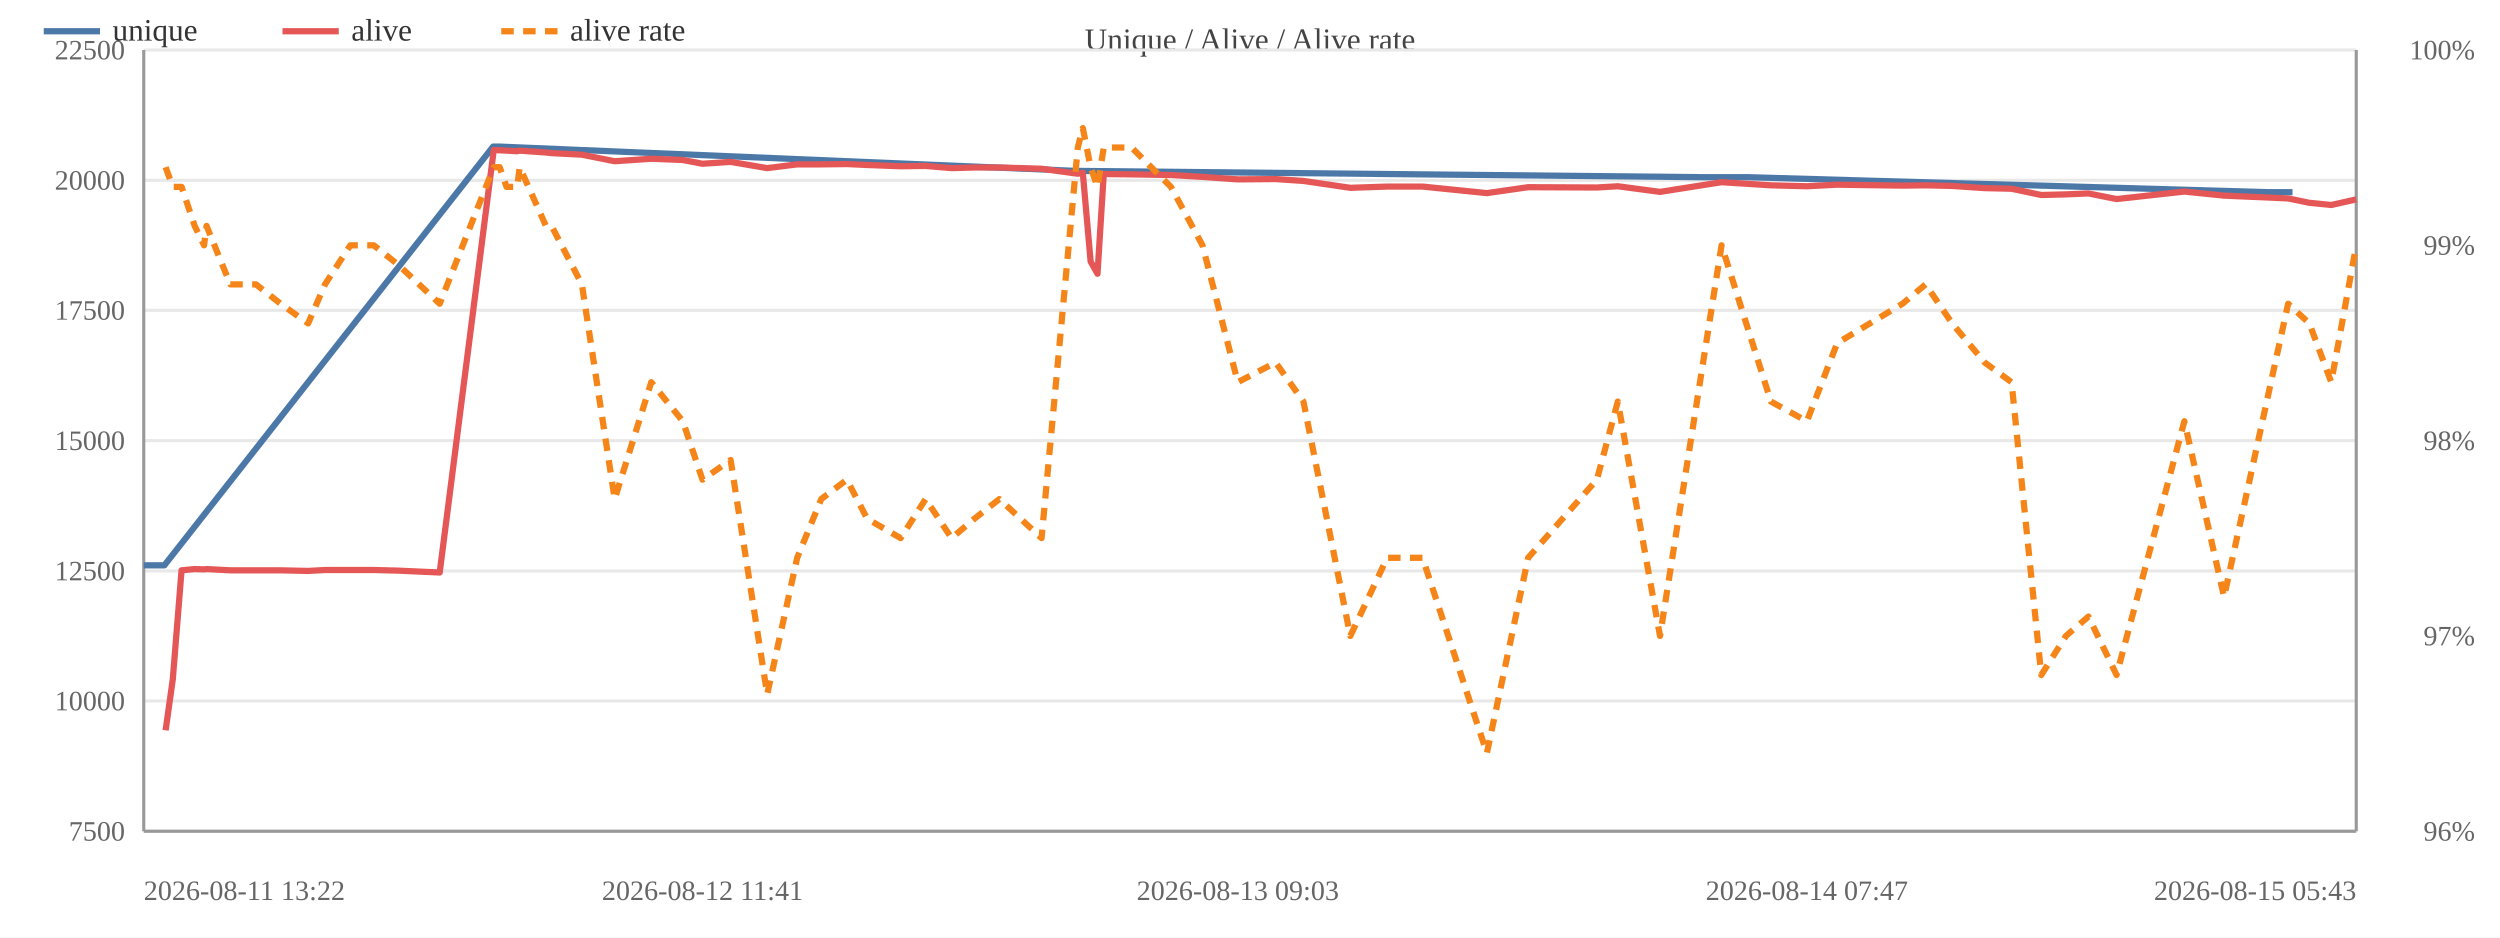
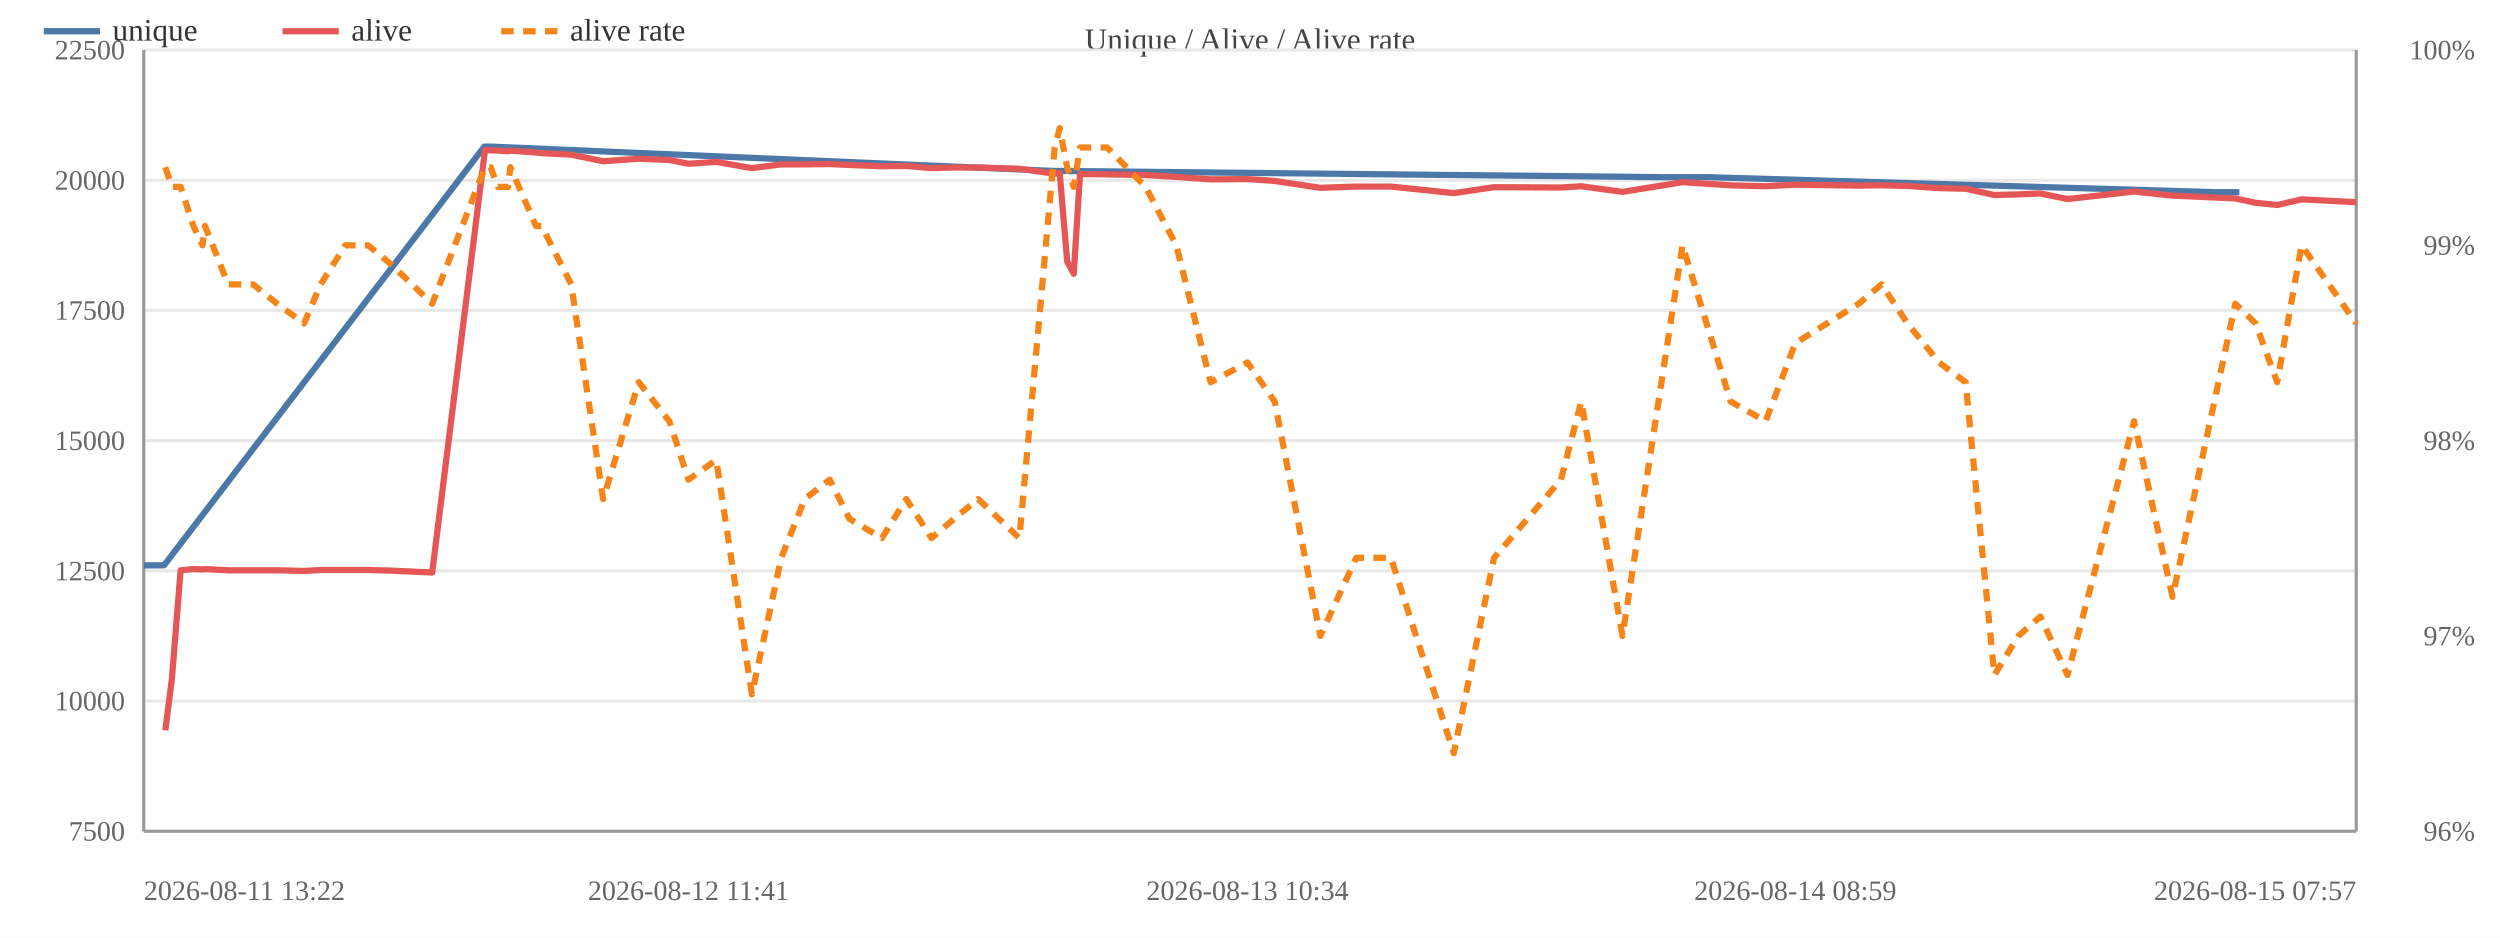
<svg xmlns="http://www.w3.org/2000/svg" width="800" height="300" viewBox="0 0 800 300">
  <rect width="800" height="300" fill="#ffffff" />
  <text x="400.0" y="16" font-size="10" text-anchor="middle" fill="#444">Unique / Alive / Alive rate</text>
  <line x1="46" y1="266.0" x2="754" y2="266.0" stroke="#e8e8e8" />
  <text x="40" y="269.0" font-size="9" text-anchor="end" fill="#666">7500</text>
  <line x1="46" y1="224.3" x2="754" y2="224.3" stroke="#e8e8e8" />
  <text x="40" y="227.3" font-size="9" text-anchor="end" fill="#666">10000</text>
  <line x1="46" y1="182.7" x2="754" y2="182.7" stroke="#e8e8e8" />
  <text x="40" y="185.7" font-size="9" text-anchor="end" fill="#666">12500</text>
  <line x1="46" y1="141.0" x2="754" y2="141.0" stroke="#e8e8e8" />
  <text x="40" y="144.0" font-size="9" text-anchor="end" fill="#666">15000</text>
  <line x1="46" y1="99.3" x2="754" y2="99.3" stroke="#e8e8e8" />
  <text x="40" y="102.3" font-size="9" text-anchor="end" fill="#666">17500</text>
  <line x1="46" y1="57.7" x2="754" y2="57.7" stroke="#e8e8e8" />
  <text x="40" y="60.7" font-size="9" text-anchor="end" fill="#666">20000</text>
  <line x1="46" y1="16.0" x2="754" y2="16.0" stroke="#e8e8e8" />
  <text x="40" y="19.0" font-size="9" text-anchor="end" fill="#666">22500</text>
  <text x="792" y="269.0" font-size="9" text-anchor="end" fill="#666">96%</text>
  <text x="792" y="206.5" font-size="9" text-anchor="end" fill="#666">97%</text>
  <text x="792" y="144.0" font-size="9" text-anchor="end" fill="#666">98%</text>
  <text x="792" y="81.5" font-size="9" text-anchor="end" fill="#666">99%</text>
  <text x="792" y="19.0" font-size="9" text-anchor="end" fill="#666">100%</text>
  <line x1="754" y1="16" x2="754" y2="266" stroke="#999" />
  <line x1="46" y1="16" x2="46" y2="266" stroke="#999" />
  <line x1="46" y1="266" x2="754" y2="266" stroke="#999" />
-   <polyline fill="none" stroke="#4c78a8" stroke-width="2" stroke-linejoin="round" points="46.0,180.9 52.6,180.9 157.8,46.9 159.7,46.9 344.6,54.7 346.2,54.7 544.4,56.7 559.3,56.7 725.7,61.5 733.6,61.5" />
+   <polyline fill="none" stroke="#4c78a8" stroke-width="2" stroke-linejoin="round" points="46.0,180.9 52.5,180.9 155.0,46.9 156.9,46.9 337.2,54.7 338.8,54.7 532.1,56.7 546.6,56.7 708.9,61.5 716.6,61.5" />
  <circle cx="46.0" cy="180.9" r="4" fill="transparent" />
-   <circle cx="52.6" cy="180.9" r="4" fill="transparent" />
-   <circle cx="157.8" cy="46.9" r="4" fill="transparent" />
-   <circle cx="159.7" cy="46.9" r="4" fill="transparent" />
-   <circle cx="344.6" cy="54.7" r="4" fill="transparent" />
-   <circle cx="346.2" cy="54.7" r="4" fill="transparent" />
-   <circle cx="544.4" cy="56.7" r="4" fill="transparent" />
-   <circle cx="559.3" cy="56.7" r="4" fill="transparent" />
-   <circle cx="725.7" cy="61.5" r="4" fill="transparent" />
-   <circle cx="733.6" cy="61.5" r="4" fill="transparent" />
-   <polyline fill="none" stroke="#e45756" stroke-width="2" stroke-linejoin="round" points="53.0,233.7 55.3,217.3 58.1,182.5 62.3,182.1 65.3,182.2 66.1,182.1 73.7,182.5 81.9,182.5 89.8,182.5 98.6,182.7 104.0,182.4 112.1,182.4 119.6,182.4 127.4,182.6 140.7,183.2 158.0,48.0 159.9,48.1 162.1,48.2 165.5,48.4 166.3,48.2 174.7,48.8 176.5,49.0 186.2,49.5 196.7,51.6 208.4,50.8 218.5,51.2 224.8,52.4 233.8,51.8 245.5,53.8 255.1,52.6 262.8,52.6 271.0,52.5 277.5,52.8 288.2,53.2 296.2,53.1 304.5,53.8 311.8,53.6 319.8,53.6 333.3,54.0 344.9,55.6 346.5,55.3 349.0,83.7 351.2,87.6 353.2,55.7 362.1,55.8 374.7,56.0 384.8,56.6 396.1,57.4 408.2,57.3 417.1,57.9 432.1,60.1 443.9,59.7 455.2,59.7 475.8,61.8 489.0,59.9 511.0,60.0 517.7,59.6 531.2,61.4 550.9,58.3 566.7,59.3 578.2,59.6 587.9,59.1 608.8,59.4 616.2,59.3 624.7,59.5 635.1,60.2 643.7,60.4 653.2,62.4 661.1,62.2 668.3,61.9 677.3,63.7 699.0,61.3 711.7,62.6 732.2,63.5 739.0,64.9 746.0,65.6 754.0,63.8" />
-   <circle cx="53.0" cy="233.7" r="4" fill="transparent" />
-   <circle cx="55.3" cy="217.3" r="4" fill="transparent" />
-   <circle cx="58.1" cy="182.5" r="4" fill="transparent" />
-   <circle cx="62.3" cy="182.1" r="4" fill="transparent" />
-   <circle cx="65.3" cy="182.2" r="4" fill="transparent" />
-   <circle cx="66.1" cy="182.1" r="4" fill="transparent" />
-   <circle cx="73.7" cy="182.5" r="4" fill="transparent" />
-   <circle cx="81.9" cy="182.5" r="4" fill="transparent" />
-   <circle cx="89.8" cy="182.5" r="4" fill="transparent" />
-   <circle cx="98.6" cy="182.7" r="4" fill="transparent" />
-   <circle cx="104.0" cy="182.4" r="4" fill="transparent" />
-   <circle cx="112.1" cy="182.4" r="4" fill="transparent" />
-   <circle cx="119.6" cy="182.4" r="4" fill="transparent" />
-   <circle cx="127.4" cy="182.6" r="4" fill="transparent" />
-   <circle cx="140.7" cy="183.2" r="4" fill="transparent" />
-   <circle cx="158.0" cy="48.0" r="4" fill="transparent" />
-   <circle cx="159.9" cy="48.1" r="4" fill="transparent" />
-   <circle cx="162.1" cy="48.2" r="4" fill="transparent" />
-   <circle cx="165.5" cy="48.4" r="4" fill="transparent" />
-   <circle cx="166.3" cy="48.2" r="4" fill="transparent" />
-   <circle cx="174.7" cy="48.8" r="4" fill="transparent" />
-   <circle cx="176.5" cy="49.0" r="4" fill="transparent" />
-   <circle cx="186.2" cy="49.5" r="4" fill="transparent" />
-   <circle cx="196.7" cy="51.6" r="4" fill="transparent" />
-   <circle cx="208.4" cy="50.8" r="4" fill="transparent" />
-   <circle cx="218.5" cy="51.2" r="4" fill="transparent" />
-   <circle cx="224.8" cy="52.4" r="4" fill="transparent" />
-   <circle cx="233.8" cy="51.8" r="4" fill="transparent" />
-   <circle cx="245.5" cy="53.8" r="4" fill="transparent" />
-   <circle cx="255.1" cy="52.6" r="4" fill="transparent" />
-   <circle cx="262.8" cy="52.6" r="4" fill="transparent" />
-   <circle cx="271.0" cy="52.5" r="4" fill="transparent" />
-   <circle cx="277.5" cy="52.8" r="4" fill="transparent" />
-   <circle cx="288.2" cy="53.2" r="4" fill="transparent" />
-   <circle cx="296.2" cy="53.1" r="4" fill="transparent" />
-   <circle cx="304.5" cy="53.8" r="4" fill="transparent" />
-   <circle cx="311.8" cy="53.6" r="4" fill="transparent" />
-   <circle cx="319.8" cy="53.6" r="4" fill="transparent" />
-   <circle cx="333.3" cy="54.0" r="4" fill="transparent" />
-   <circle cx="344.9" cy="55.6" r="4" fill="transparent" />
-   <circle cx="346.5" cy="55.3" r="4" fill="transparent" />
-   <circle cx="349.0" cy="83.7" r="4" fill="transparent" />
-   <circle cx="351.2" cy="87.6" r="4" fill="transparent" />
-   <circle cx="353.2" cy="55.7" r="4" fill="transparent" />
-   <circle cx="362.1" cy="55.8" r="4" fill="transparent" />
-   <circle cx="374.7" cy="56.0" r="4" fill="transparent" />
-   <circle cx="384.8" cy="56.6" r="4" fill="transparent" />
-   <circle cx="396.1" cy="57.4" r="4" fill="transparent" />
-   <circle cx="408.2" cy="57.3" r="4" fill="transparent" />
-   <circle cx="417.1" cy="57.9" r="4" fill="transparent" />
-   <circle cx="432.1" cy="60.1" r="4" fill="transparent" />
-   <circle cx="443.9" cy="59.7" r="4" fill="transparent" />
-   <circle cx="455.2" cy="59.7" r="4" fill="transparent" />
-   <circle cx="475.8" cy="61.8" r="4" fill="transparent" />
-   <circle cx="489.0" cy="59.9" r="4" fill="transparent" />
-   <circle cx="511.0" cy="60.0" r="4" fill="transparent" />
-   <circle cx="517.7" cy="59.6" r="4" fill="transparent" />
-   <circle cx="531.2" cy="61.4" r="4" fill="transparent" />
-   <circle cx="550.9" cy="58.3" r="4" fill="transparent" />
-   <circle cx="566.7" cy="59.3" r="4" fill="transparent" />
-   <circle cx="578.2" cy="59.6" r="4" fill="transparent" />
-   <circle cx="587.9" cy="59.1" r="4" fill="transparent" />
-   <circle cx="608.8" cy="59.4" r="4" fill="transparent" />
-   <circle cx="616.2" cy="59.3" r="4" fill="transparent" />
-   <circle cx="624.7" cy="59.5" r="4" fill="transparent" />
-   <circle cx="635.1" cy="60.2" r="4" fill="transparent" />
-   <circle cx="643.7" cy="60.4" r="4" fill="transparent" />
-   <circle cx="653.2" cy="62.4" r="4" fill="transparent" />
-   <circle cx="661.1" cy="62.2" r="4" fill="transparent" />
-   <circle cx="668.3" cy="61.9" r="4" fill="transparent" />
-   <circle cx="677.3" cy="63.7" r="4" fill="transparent" />
-   <circle cx="699.0" cy="61.3" r="4" fill="transparent" />
-   <circle cx="711.7" cy="62.6" r="4" fill="transparent" />
-   <circle cx="732.2" cy="63.5" r="4" fill="transparent" />
-   <circle cx="739.0" cy="64.9" r="4" fill="transparent" />
-   <circle cx="746.0" cy="65.6" r="4" fill="transparent" />
-   <circle cx="754.0" cy="63.8" r="4" fill="transparent" />
-   <polyline fill="none" stroke="#f58518" stroke-width="2" stroke-dasharray="4,3" stroke-linejoin="round" points="53.0,53.5 55.3,59.8 58.1,59.8 62.3,72.3 65.3,78.5 66.1,72.3 73.7,91.0 81.9,91.0 89.8,97.2 98.6,103.5 104.0,91.0 112.1,78.5 119.6,78.5 127.4,84.7 140.7,97.2 158.0,53.5 159.9,53.5 162.1,59.8 165.5,59.8 166.3,53.5 174.7,72.3 176.5,72.3 186.2,91.0 196.7,159.7 208.4,122.3 218.5,134.8 224.8,153.5 233.8,147.2 245.5,222.2 255.1,178.5 262.8,159.7 271.0,153.5 277.5,166.0 288.2,172.2 296.2,159.7 304.5,172.2 311.8,166.0 319.8,159.7 333.3,172.2 344.9,47.2 346.5,41.0 349.0,53.5 351.2,59.8 353.2,47.2 362.1,47.2 374.7,59.8 384.8,78.5 396.1,122.3 408.2,116.0 417.1,128.5 432.1,203.5 443.9,178.5 455.2,178.5 475.8,241.0 489.0,178.5 511.0,153.5 517.7,128.5 531.2,203.5 550.9,78.5 566.7,128.5 578.2,134.8 587.9,109.8 608.8,97.2 616.2,91.0 624.7,103.5 635.1,116.0 643.7,122.3 653.2,216.0 661.1,203.5 668.3,197.3 677.3,216.0 699.0,134.8 711.7,191.0 732.2,97.2 739.0,103.5 746.0,122.3 754.0,78.5" />
-   <circle cx="53.0" cy="53.5" r="4" fill="transparent" />
-   <circle cx="55.3" cy="59.8" r="4" fill="transparent" />
-   <circle cx="58.1" cy="59.8" r="4" fill="transparent" />
-   <circle cx="62.3" cy="72.3" r="4" fill="transparent" />
-   <circle cx="65.3" cy="78.5" r="4" fill="transparent" />
-   <circle cx="66.1" cy="72.3" r="4" fill="transparent" />
-   <circle cx="73.7" cy="91.0" r="4" fill="transparent" />
-   <circle cx="81.9" cy="91.0" r="4" fill="transparent" />
-   <circle cx="89.8" cy="97.2" r="4" fill="transparent" />
-   <circle cx="98.6" cy="103.5" r="4" fill="transparent" />
-   <circle cx="104.0" cy="91.0" r="4" fill="transparent" />
-   <circle cx="112.1" cy="78.5" r="4" fill="transparent" />
-   <circle cx="119.6" cy="78.5" r="4" fill="transparent" />
-   <circle cx="127.4" cy="84.7" r="4" fill="transparent" />
-   <circle cx="140.7" cy="97.2" r="4" fill="transparent" />
-   <circle cx="158.0" cy="53.5" r="4" fill="transparent" />
-   <circle cx="159.9" cy="53.5" r="4" fill="transparent" />
-   <circle cx="162.1" cy="59.8" r="4" fill="transparent" />
-   <circle cx="165.5" cy="59.8" r="4" fill="transparent" />
-   <circle cx="166.3" cy="53.5" r="4" fill="transparent" />
-   <circle cx="174.7" cy="72.3" r="4" fill="transparent" />
-   <circle cx="176.5" cy="72.3" r="4" fill="transparent" />
-   <circle cx="186.2" cy="91.0" r="4" fill="transparent" />
-   <circle cx="196.7" cy="159.7" r="4" fill="transparent" />
-   <circle cx="208.4" cy="122.3" r="4" fill="transparent" />
-   <circle cx="218.5" cy="134.8" r="4" fill="transparent" />
-   <circle cx="224.8" cy="153.5" r="4" fill="transparent" />
-   <circle cx="233.8" cy="147.2" r="4" fill="transparent" />
-   <circle cx="245.5" cy="222.2" r="4" fill="transparent" />
-   <circle cx="255.1" cy="178.5" r="4" fill="transparent" />
-   <circle cx="262.8" cy="159.7" r="4" fill="transparent" />
-   <circle cx="271.0" cy="153.5" r="4" fill="transparent" />
-   <circle cx="277.5" cy="166.0" r="4" fill="transparent" />
-   <circle cx="288.2" cy="172.2" r="4" fill="transparent" />
-   <circle cx="296.2" cy="159.7" r="4" fill="transparent" />
-   <circle cx="304.5" cy="172.2" r="4" fill="transparent" />
-   <circle cx="311.8" cy="166.0" r="4" fill="transparent" />
-   <circle cx="319.8" cy="159.7" r="4" fill="transparent" />
-   <circle cx="333.3" cy="172.2" r="4" fill="transparent" />
-   <circle cx="344.9" cy="47.2" r="4" fill="transparent" />
-   <circle cx="346.5" cy="41.0" r="4" fill="transparent" />
-   <circle cx="349.0" cy="53.5" r="4" fill="transparent" />
-   <circle cx="351.2" cy="59.8" r="4" fill="transparent" />
-   <circle cx="353.2" cy="47.2" r="4" fill="transparent" />
-   <circle cx="362.1" cy="47.2" r="4" fill="transparent" />
-   <circle cx="374.7" cy="59.8" r="4" fill="transparent" />
-   <circle cx="384.8" cy="78.5" r="4" fill="transparent" />
-   <circle cx="396.1" cy="122.3" r="4" fill="transparent" />
-   <circle cx="408.2" cy="116.0" r="4" fill="transparent" />
-   <circle cx="417.1" cy="128.5" r="4" fill="transparent" />
-   <circle cx="432.1" cy="203.5" r="4" fill="transparent" />
-   <circle cx="443.9" cy="178.5" r="4" fill="transparent" />
-   <circle cx="455.2" cy="178.5" r="4" fill="transparent" />
-   <circle cx="475.8" cy="241.0" r="4" fill="transparent" />
-   <circle cx="489.0" cy="178.5" r="4" fill="transparent" />
-   <circle cx="511.0" cy="153.5" r="4" fill="transparent" />
-   <circle cx="517.7" cy="128.5" r="4" fill="transparent" />
-   <circle cx="531.2" cy="203.5" r="4" fill="transparent" />
-   <circle cx="550.9" cy="78.5" r="4" fill="transparent" />
-   <circle cx="566.7" cy="128.5" r="4" fill="transparent" />
-   <circle cx="578.2" cy="134.8" r="4" fill="transparent" />
-   <circle cx="587.9" cy="109.8" r="4" fill="transparent" />
-   <circle cx="608.8" cy="97.2" r="4" fill="transparent" />
-   <circle cx="616.2" cy="91.0" r="4" fill="transparent" />
-   <circle cx="624.7" cy="103.5" r="4" fill="transparent" />
-   <circle cx="635.1" cy="116.0" r="4" fill="transparent" />
-   <circle cx="643.7" cy="122.3" r="4" fill="transparent" />
-   <circle cx="653.2" cy="216.0" r="4" fill="transparent" />
-   <circle cx="661.1" cy="203.5" r="4" fill="transparent" />
-   <circle cx="668.3" cy="197.3" r="4" fill="transparent" />
-   <circle cx="677.3" cy="216.0" r="4" fill="transparent" />
-   <circle cx="699.0" cy="134.8" r="4" fill="transparent" />
-   <circle cx="711.7" cy="191.0" r="4" fill="transparent" />
-   <circle cx="732.2" cy="97.2" r="4" fill="transparent" />
-   <circle cx="739.0" cy="103.5" r="4" fill="transparent" />
-   <circle cx="746.0" cy="122.3" r="4" fill="transparent" />
-   <circle cx="754.0" cy="78.5" r="4" fill="transparent" />
+   <circle cx="52.5" cy="180.9" r="4" fill="transparent" />
+   <circle cx="155.0" cy="46.9" r="4" fill="transparent" />
+   <circle cx="156.9" cy="46.9" r="4" fill="transparent" />
+   <circle cx="337.2" cy="54.7" r="4" fill="transparent" />
+   <circle cx="338.8" cy="54.7" r="4" fill="transparent" />
+   <circle cx="532.1" cy="56.7" r="4" fill="transparent" />
+   <circle cx="546.6" cy="56.7" r="4" fill="transparent" />
+   <circle cx="708.9" cy="61.5" r="4" fill="transparent" />
+   <circle cx="716.6" cy="61.5" r="4" fill="transparent" />
+   <polyline fill="none" stroke="#e45756" stroke-width="2" stroke-linejoin="round" points="52.9,233.7 55.0,217.3 57.8,182.5 61.9,182.1 64.8,182.2 65.6,182.1 73.0,182.5 81.0,182.5 88.7,182.5 97.3,182.7 102.6,182.4 110.5,182.4 117.8,182.4 125.3,182.6 138.3,183.2 155.2,48.0 157.0,48.1 159.3,48.2 162.6,48.4 163.3,48.2 171.5,48.8 173.3,49.0 182.8,49.5 193.0,51.6 204.4,50.8 214.2,51.2 220.3,52.4 229.2,51.8 240.6,53.8 250.0,52.6 257.5,52.6 265.5,52.5 271.8,52.8 282.2,53.2 290.0,53.1 298.1,53.8 305.3,53.6 313.0,53.6 326.2,54.0 337.5,55.6 339.1,55.3 341.5,83.7 343.6,87.6 345.6,55.7 354.3,55.8 366.6,56.0 376.4,56.6 387.4,57.4 399.2,57.3 407.9,57.9 422.5,60.1 434.0,59.7 445.1,59.7 465.2,61.8 478.1,59.9 499.5,60.0 506.0,59.6 519.2,61.4 538.4,58.3 553.8,59.3 565.0,59.6 574.5,59.1 594.8,59.4 602.1,59.3 610.4,59.5 620.5,60.2 629.0,60.4 638.2,62.4 645.9,62.2 652.9,61.9 661.6,63.7 682.9,61.3 695.2,62.6 715.3,63.5 721.8,64.9 728.7,65.6 736.5,63.8 754.0,64.7" />
+   <circle cx="52.9" cy="233.7" r="4" fill="transparent" />
+   <circle cx="55.0" cy="217.3" r="4" fill="transparent" />
+   <circle cx="57.8" cy="182.5" r="4" fill="transparent" />
+   <circle cx="61.9" cy="182.1" r="4" fill="transparent" />
+   <circle cx="64.8" cy="182.2" r="4" fill="transparent" />
+   <circle cx="65.6" cy="182.1" r="4" fill="transparent" />
+   <circle cx="73.0" cy="182.5" r="4" fill="transparent" />
+   <circle cx="81.0" cy="182.5" r="4" fill="transparent" />
+   <circle cx="88.7" cy="182.5" r="4" fill="transparent" />
+   <circle cx="97.3" cy="182.7" r="4" fill="transparent" />
+   <circle cx="102.6" cy="182.4" r="4" fill="transparent" />
+   <circle cx="110.5" cy="182.4" r="4" fill="transparent" />
+   <circle cx="117.8" cy="182.4" r="4" fill="transparent" />
+   <circle cx="125.3" cy="182.6" r="4" fill="transparent" />
+   <circle cx="138.3" cy="183.2" r="4" fill="transparent" />
+   <circle cx="155.2" cy="48.0" r="4" fill="transparent" />
+   <circle cx="157.0" cy="48.1" r="4" fill="transparent" />
+   <circle cx="159.3" cy="48.2" r="4" fill="transparent" />
+   <circle cx="162.6" cy="48.4" r="4" fill="transparent" />
+   <circle cx="163.3" cy="48.2" r="4" fill="transparent" />
+   <circle cx="171.5" cy="48.8" r="4" fill="transparent" />
+   <circle cx="173.3" cy="49.0" r="4" fill="transparent" />
+   <circle cx="182.8" cy="49.5" r="4" fill="transparent" />
+   <circle cx="193.0" cy="51.6" r="4" fill="transparent" />
+   <circle cx="204.4" cy="50.8" r="4" fill="transparent" />
+   <circle cx="214.2" cy="51.2" r="4" fill="transparent" />
+   <circle cx="220.3" cy="52.4" r="4" fill="transparent" />
+   <circle cx="229.2" cy="51.8" r="4" fill="transparent" />
+   <circle cx="240.6" cy="53.8" r="4" fill="transparent" />
+   <circle cx="250.0" cy="52.6" r="4" fill="transparent" />
+   <circle cx="257.5" cy="52.6" r="4" fill="transparent" />
+   <circle cx="265.5" cy="52.5" r="4" fill="transparent" />
+   <circle cx="271.8" cy="52.8" r="4" fill="transparent" />
+   <circle cx="282.2" cy="53.2" r="4" fill="transparent" />
+   <circle cx="290.0" cy="53.1" r="4" fill="transparent" />
+   <circle cx="298.1" cy="53.8" r="4" fill="transparent" />
+   <circle cx="305.3" cy="53.6" r="4" fill="transparent" />
+   <circle cx="313.0" cy="53.6" r="4" fill="transparent" />
+   <circle cx="326.2" cy="54.0" r="4" fill="transparent" />
+   <circle cx="337.5" cy="55.6" r="4" fill="transparent" />
+   <circle cx="339.1" cy="55.3" r="4" fill="transparent" />
+   <circle cx="341.5" cy="83.7" r="4" fill="transparent" />
+   <circle cx="343.6" cy="87.6" r="4" fill="transparent" />
+   <circle cx="345.6" cy="55.7" r="4" fill="transparent" />
+   <circle cx="354.3" cy="55.8" r="4" fill="transparent" />
+   <circle cx="366.6" cy="56.0" r="4" fill="transparent" />
+   <circle cx="376.4" cy="56.6" r="4" fill="transparent" />
+   <circle cx="387.4" cy="57.4" r="4" fill="transparent" />
+   <circle cx="399.2" cy="57.3" r="4" fill="transparent" />
+   <circle cx="407.9" cy="57.9" r="4" fill="transparent" />
+   <circle cx="422.5" cy="60.1" r="4" fill="transparent" />
+   <circle cx="434.0" cy="59.7" r="4" fill="transparent" />
+   <circle cx="445.1" cy="59.7" r="4" fill="transparent" />
+   <circle cx="465.2" cy="61.8" r="4" fill="transparent" />
+   <circle cx="478.1" cy="59.9" r="4" fill="transparent" />
+   <circle cx="499.5" cy="60.0" r="4" fill="transparent" />
+   <circle cx="506.0" cy="59.6" r="4" fill="transparent" />
+   <circle cx="519.2" cy="61.4" r="4" fill="transparent" />
+   <circle cx="538.4" cy="58.3" r="4" fill="transparent" />
+   <circle cx="553.8" cy="59.3" r="4" fill="transparent" />
+   <circle cx="565.0" cy="59.6" r="4" fill="transparent" />
+   <circle cx="574.5" cy="59.1" r="4" fill="transparent" />
+   <circle cx="594.8" cy="59.4" r="4" fill="transparent" />
+   <circle cx="602.1" cy="59.3" r="4" fill="transparent" />
+   <circle cx="610.4" cy="59.5" r="4" fill="transparent" />
+   <circle cx="620.5" cy="60.2" r="4" fill="transparent" />
+   <circle cx="629.0" cy="60.4" r="4" fill="transparent" />
+   <circle cx="638.2" cy="62.4" r="4" fill="transparent" />
+   <circle cx="645.9" cy="62.2" r="4" fill="transparent" />
+   <circle cx="652.9" cy="61.9" r="4" fill="transparent" />
+   <circle cx="661.6" cy="63.7" r="4" fill="transparent" />
+   <circle cx="682.9" cy="61.3" r="4" fill="transparent" />
+   <circle cx="695.2" cy="62.6" r="4" fill="transparent" />
+   <circle cx="715.3" cy="63.5" r="4" fill="transparent" />
+   <circle cx="721.8" cy="64.9" r="4" fill="transparent" />
+   <circle cx="728.7" cy="65.6" r="4" fill="transparent" />
+   <circle cx="736.5" cy="63.8" r="4" fill="transparent" />
+   <circle cx="754.0" cy="64.7" r="4" fill="transparent" />
+   <polyline fill="none" stroke="#f58518" stroke-width="2" stroke-dasharray="4,3" stroke-linejoin="round" points="52.9,53.5 55.0,59.8 57.8,59.8 61.9,72.3 64.8,78.5 65.6,72.3 73.0,91.0 81.0,91.0 88.7,97.2 97.3,103.5 102.6,91.0 110.5,78.5 117.8,78.5 125.3,84.7 138.3,97.2 155.2,53.5 157.0,53.5 159.3,59.8 162.6,59.8 163.3,53.5 171.5,72.3 173.3,72.3 182.8,91.0 193.0,159.7 204.4,122.3 214.2,134.8 220.3,153.5 229.2,147.2 240.6,222.2 250.0,178.5 257.5,159.7 265.5,153.5 271.8,166.0 282.2,172.2 290.0,159.7 298.1,172.2 305.3,166.0 313.0,159.7 326.2,172.2 337.5,47.2 339.1,41.0 341.5,53.5 343.6,59.8 345.6,47.2 354.3,47.2 366.6,59.8 376.4,78.5 387.4,122.3 399.2,116.0 407.9,128.5 422.5,203.5 434.0,178.5 445.1,178.5 465.2,241.0 478.1,178.5 499.5,153.5 506.0,128.5 519.2,203.5 538.4,78.5 553.8,128.5 565.0,134.8 574.5,109.8 594.8,97.2 602.1,91.0 610.4,103.5 620.5,116.0 629.0,122.3 638.2,216.0 645.9,203.5 652.9,197.3 661.6,216.0 682.9,134.8 695.2,191.0 715.3,97.2 721.8,103.5 728.7,122.3 736.5,78.5 754.0,103.5" />
+   <circle cx="52.9" cy="53.5" r="4" fill="transparent" />
+   <circle cx="55.0" cy="59.8" r="4" fill="transparent" />
+   <circle cx="57.8" cy="59.8" r="4" fill="transparent" />
+   <circle cx="61.9" cy="72.3" r="4" fill="transparent" />
+   <circle cx="64.8" cy="78.5" r="4" fill="transparent" />
+   <circle cx="65.6" cy="72.3" r="4" fill="transparent" />
+   <circle cx="73.0" cy="91.0" r="4" fill="transparent" />
+   <circle cx="81.0" cy="91.0" r="4" fill="transparent" />
+   <circle cx="88.7" cy="97.2" r="4" fill="transparent" />
+   <circle cx="97.3" cy="103.5" r="4" fill="transparent" />
+   <circle cx="102.6" cy="91.0" r="4" fill="transparent" />
+   <circle cx="110.5" cy="78.5" r="4" fill="transparent" />
+   <circle cx="117.8" cy="78.5" r="4" fill="transparent" />
+   <circle cx="125.3" cy="84.7" r="4" fill="transparent" />
+   <circle cx="138.3" cy="97.2" r="4" fill="transparent" />
+   <circle cx="155.2" cy="53.5" r="4" fill="transparent" />
+   <circle cx="157.0" cy="53.5" r="4" fill="transparent" />
+   <circle cx="159.3" cy="59.8" r="4" fill="transparent" />
+   <circle cx="162.6" cy="59.8" r="4" fill="transparent" />
+   <circle cx="163.3" cy="53.5" r="4" fill="transparent" />
+   <circle cx="171.5" cy="72.3" r="4" fill="transparent" />
+   <circle cx="173.3" cy="72.3" r="4" fill="transparent" />
+   <circle cx="182.8" cy="91.0" r="4" fill="transparent" />
+   <circle cx="193.0" cy="159.7" r="4" fill="transparent" />
+   <circle cx="204.4" cy="122.3" r="4" fill="transparent" />
+   <circle cx="214.2" cy="134.8" r="4" fill="transparent" />
+   <circle cx="220.3" cy="153.5" r="4" fill="transparent" />
+   <circle cx="229.2" cy="147.2" r="4" fill="transparent" />
+   <circle cx="240.6" cy="222.2" r="4" fill="transparent" />
+   <circle cx="250.0" cy="178.5" r="4" fill="transparent" />
+   <circle cx="257.5" cy="159.7" r="4" fill="transparent" />
+   <circle cx="265.5" cy="153.5" r="4" fill="transparent" />
+   <circle cx="271.8" cy="166.0" r="4" fill="transparent" />
+   <circle cx="282.2" cy="172.2" r="4" fill="transparent" />
+   <circle cx="290.0" cy="159.7" r="4" fill="transparent" />
+   <circle cx="298.1" cy="172.2" r="4" fill="transparent" />
+   <circle cx="305.3" cy="166.0" r="4" fill="transparent" />
+   <circle cx="313.0" cy="159.7" r="4" fill="transparent" />
+   <circle cx="326.2" cy="172.2" r="4" fill="transparent" />
+   <circle cx="337.5" cy="47.2" r="4" fill="transparent" />
+   <circle cx="339.1" cy="41.0" r="4" fill="transparent" />
+   <circle cx="341.5" cy="53.5" r="4" fill="transparent" />
+   <circle cx="343.6" cy="59.8" r="4" fill="transparent" />
+   <circle cx="345.6" cy="47.2" r="4" fill="transparent" />
+   <circle cx="354.3" cy="47.2" r="4" fill="transparent" />
+   <circle cx="366.6" cy="59.8" r="4" fill="transparent" />
+   <circle cx="376.4" cy="78.5" r="4" fill="transparent" />
+   <circle cx="387.4" cy="122.3" r="4" fill="transparent" />
+   <circle cx="399.2" cy="116.0" r="4" fill="transparent" />
+   <circle cx="407.9" cy="128.5" r="4" fill="transparent" />
+   <circle cx="422.5" cy="203.5" r="4" fill="transparent" />
+   <circle cx="434.0" cy="178.5" r="4" fill="transparent" />
+   <circle cx="445.1" cy="178.5" r="4" fill="transparent" />
+   <circle cx="465.2" cy="241.0" r="4" fill="transparent" />
+   <circle cx="478.1" cy="178.5" r="4" fill="transparent" />
+   <circle cx="499.5" cy="153.5" r="4" fill="transparent" />
+   <circle cx="506.0" cy="128.5" r="4" fill="transparent" />
+   <circle cx="519.2" cy="203.5" r="4" fill="transparent" />
+   <circle cx="538.4" cy="78.5" r="4" fill="transparent" />
+   <circle cx="553.8" cy="128.5" r="4" fill="transparent" />
+   <circle cx="565.0" cy="134.8" r="4" fill="transparent" />
+   <circle cx="574.5" cy="109.8" r="4" fill="transparent" />
+   <circle cx="594.8" cy="97.2" r="4" fill="transparent" />
+   <circle cx="602.1" cy="91.0" r="4" fill="transparent" />
+   <circle cx="610.4" cy="103.5" r="4" fill="transparent" />
+   <circle cx="620.5" cy="116.0" r="4" fill="transparent" />
+   <circle cx="629.0" cy="122.3" r="4" fill="transparent" />
+   <circle cx="638.2" cy="216.0" r="4" fill="transparent" />
+   <circle cx="645.9" cy="203.5" r="4" fill="transparent" />
+   <circle cx="652.9" cy="197.3" r="4" fill="transparent" />
+   <circle cx="661.6" cy="216.0" r="4" fill="transparent" />
+   <circle cx="682.9" cy="134.8" r="4" fill="transparent" />
+   <circle cx="695.2" cy="191.0" r="4" fill="transparent" />
+   <circle cx="715.3" cy="97.2" r="4" fill="transparent" />
+   <circle cx="721.8" cy="103.5" r="4" fill="transparent" />
+   <circle cx="728.7" cy="122.3" r="4" fill="transparent" />
+   <circle cx="736.5" cy="78.5" r="4" fill="transparent" />
+   <circle cx="754.0" cy="103.5" r="4" fill="transparent" />
  <text x="46.0" y="288" font-size="9" text-anchor="start" fill="#666">2026-08-11 13:22</text>
-   <text x="224.8" y="288" font-size="9" text-anchor="middle" fill="#666">2026-08-12 11:41</text>
-   <text x="396.1" y="288" font-size="9" text-anchor="middle" fill="#666">2026-08-13 09:03</text>
-   <text x="578.2" y="288" font-size="9" text-anchor="middle" fill="#666">2026-08-14 07:47</text>
-   <text x="754.0" y="288" font-size="9" text-anchor="end" fill="#666">2026-08-15 05:43</text>
+   <text x="220.3" y="288" font-size="9" text-anchor="middle" fill="#666">2026-08-12 11:41</text>
+   <text x="399.2" y="288" font-size="9" text-anchor="middle" fill="#666">2026-08-13 10:34</text>
+   <text x="574.5" y="288" font-size="9" text-anchor="middle" fill="#666">2026-08-14 08:59</text>
+   <text x="754.0" y="288" font-size="9" text-anchor="end" fill="#666">2026-08-15 07:57</text>
  <line x1="14" y1="10" x2="32" y2="10" stroke="#4c78a8" stroke-width="2" />
  <text x="36" y="13" font-size="10" fill="#333">unique</text>
  <line x1="90.4" y1="10" x2="108.4" y2="10" stroke="#e45756" stroke-width="2" />
  <text x="112.4" y="13" font-size="10" fill="#333">alive</text>
  <line x1="160.4" y1="10" x2="178.4" y2="10" stroke="#f58518" stroke-width="2" stroke-dasharray="4,3" />
  <text x="182.4" y="13" font-size="10" fill="#333">alive rate</text>
</svg>
